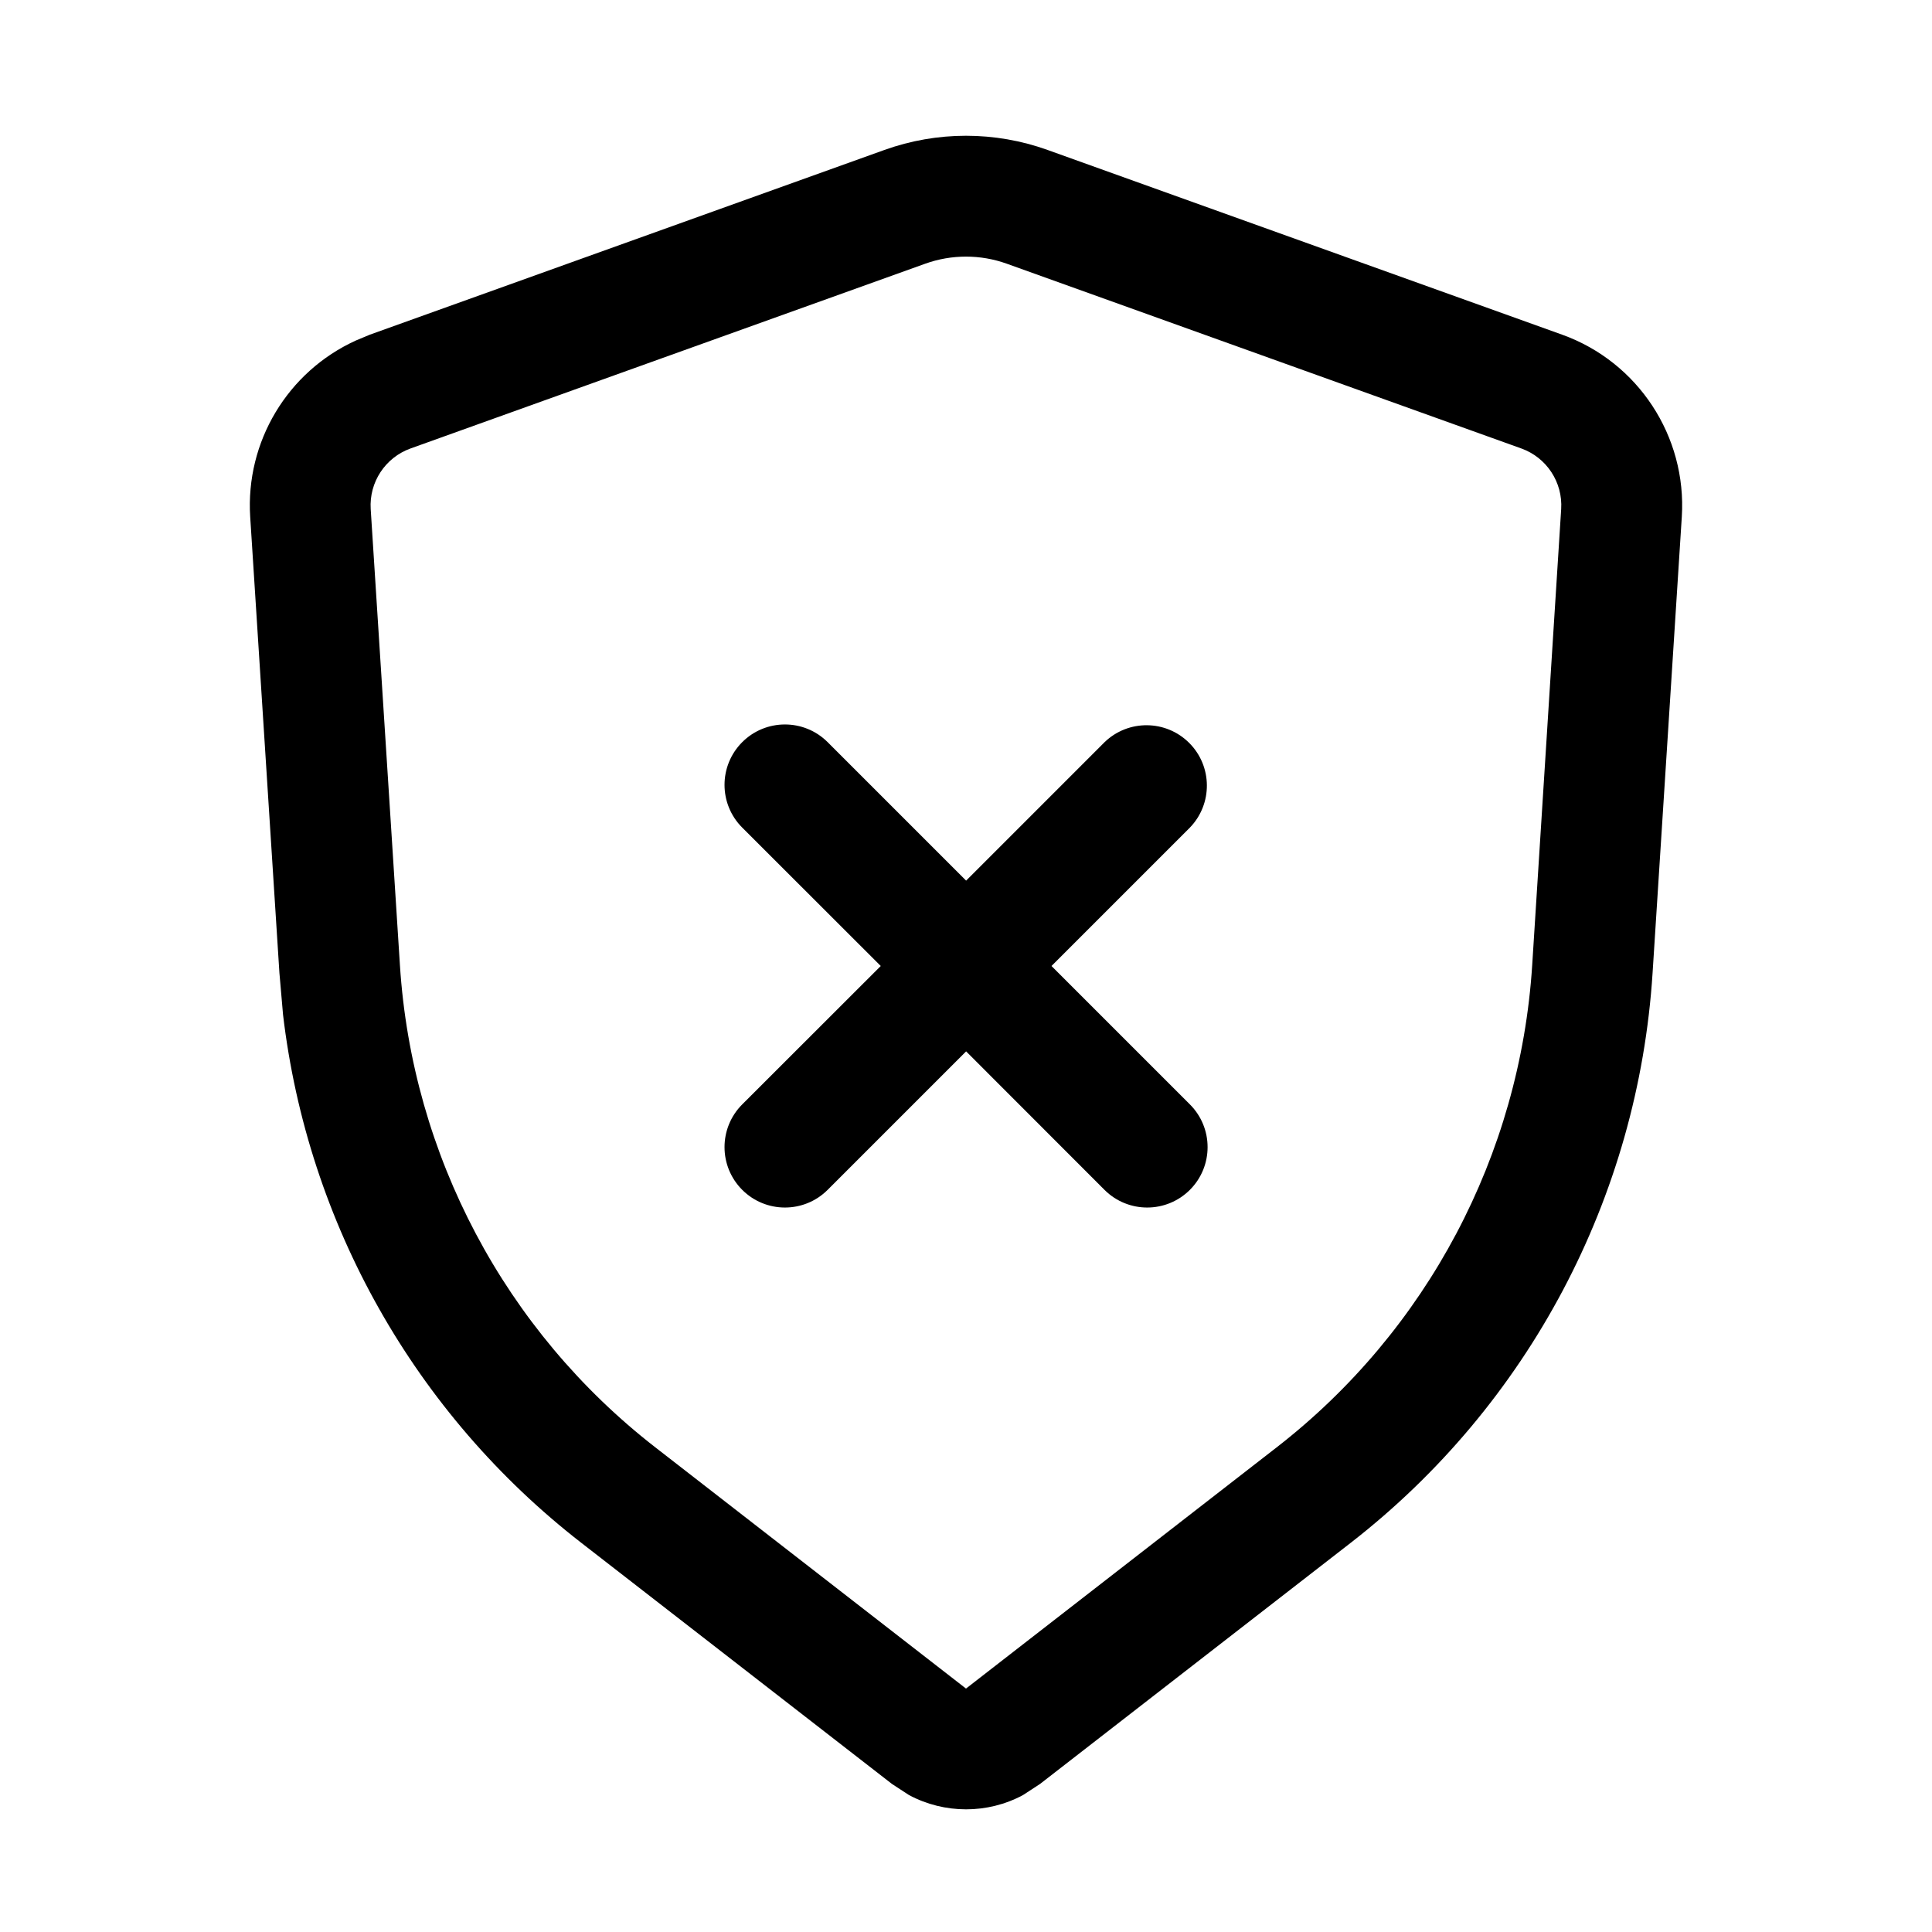
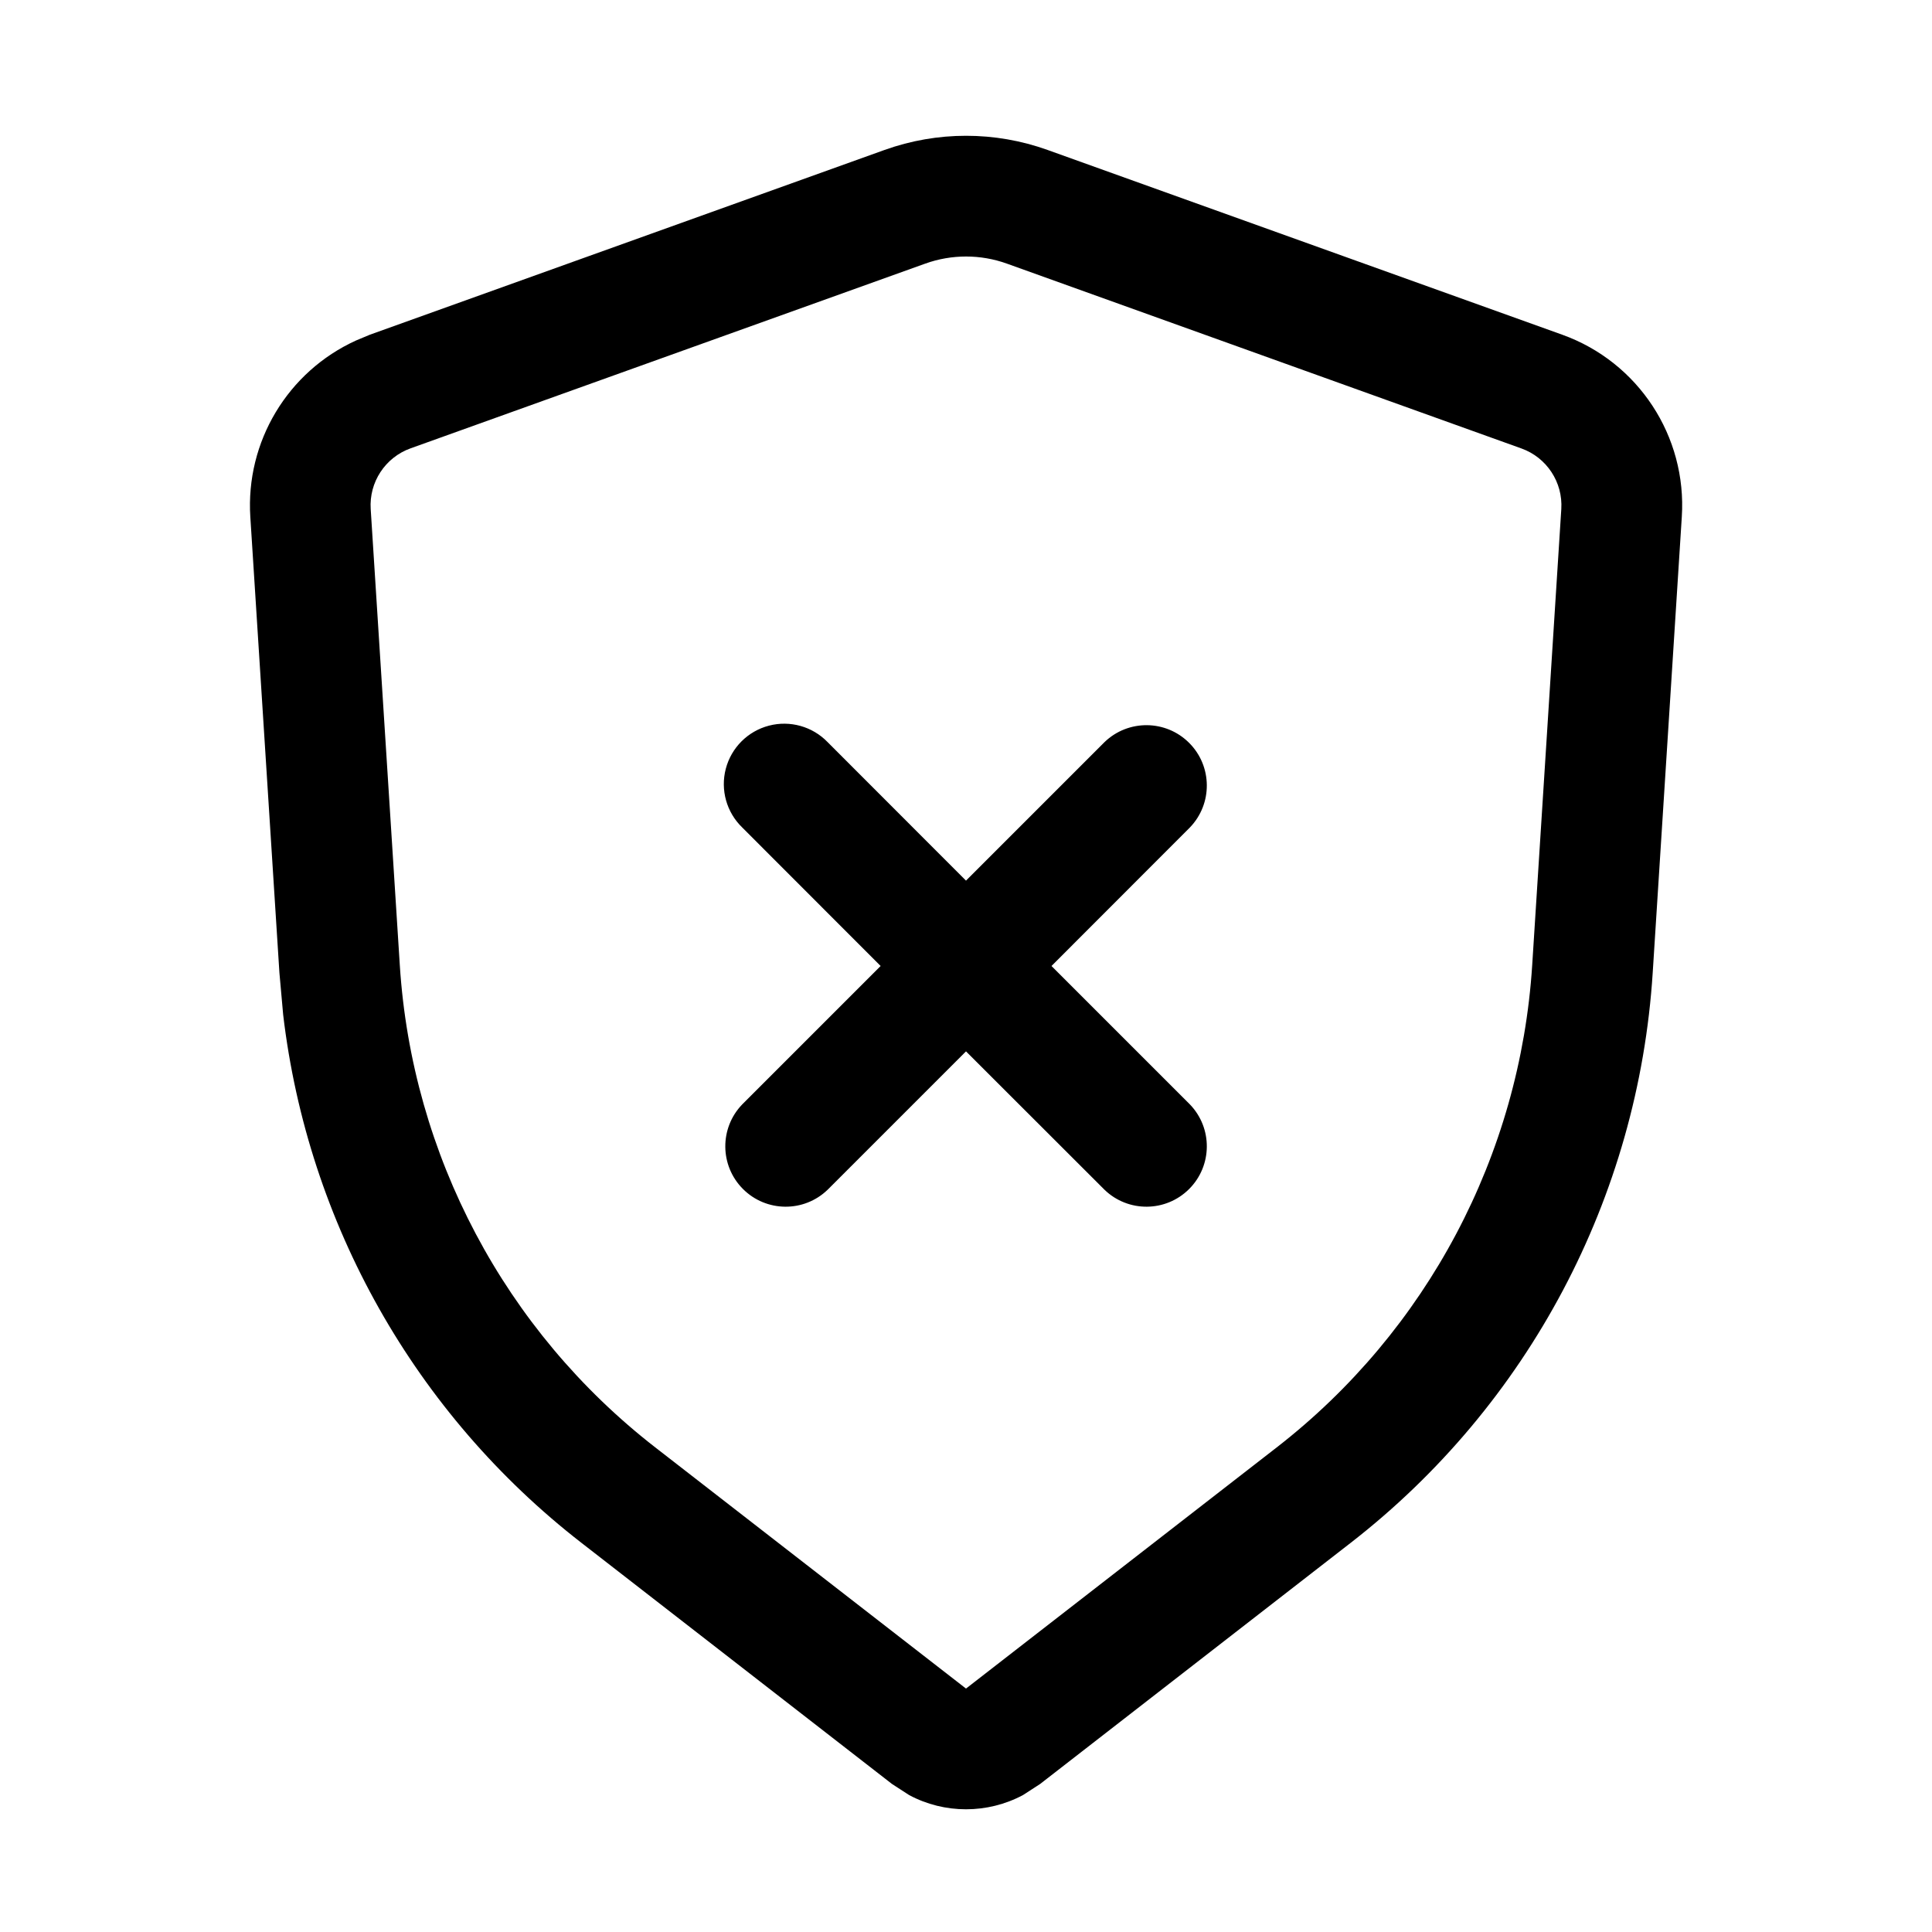
<svg xmlns="http://www.w3.org/2000/svg" width="16" height="16" fill="none" viewBox="0 0 16 16">
-   <path fill="currentColor" d="M7.324 1.242a2 2 0 0 1 1.352 0l4.262 1.53c.628.226 1.032.842.99 1.508l-.242 3.777a6.5 6.5 0 0 1-2.5 4.72l-2.573 1.997-.141.092c-.294.158-.65.157-.944 0l-.141-.092-2.573-1.997a6.5 6.5 0 0 1-2.47-4.374l-.03-.346-.242-3.777a1.5 1.5 0 0 1 .875-1.46l.115-.048zm1.014.942a1 1 0 0 0-.676 0L3.4 3.714a.5.5 0 0 0-.33.502l.242 3.777a5.5 5.5 0 0 0 2.116 3.994L8 13.984l2.572-1.997a5.5 5.5 0 0 0 2.117-3.994l.24-3.777a.5.5 0 0 0-.33-.502zm.81 3.962a.5.5 0 0 1 .706.708L8.708 8l1.146 1.146a.5.5 0 0 1-.707.708L8.001 8.707 6.854 9.854a.5.5 0 0 1-.707-.708L7.294 8 6.147 6.854a.5.5 0 1 1 .707-.708l1.147 1.147z" />
+   <path fill="currentColor" d="M7.325 1.242a2 2 0 0 1 1.351 0l4.262 1.53a1.5 1.5 0 0 1 .99 1.508l-.241 3.776a6.5 6.5 0 0 1-2.501 4.721l-2.572 1.997-.142.092c-.294.157-.65.157-.943 0l-.142-.092-2.572-1.997a6.5 6.5 0 0 1-2.47-4.374l-.031-.347-.241-3.776a1.5 1.5 0 0 1 .875-1.46l.115-.048zm1.013.941a1 1 0 0 0-.675 0L3.4 3.713a.5.5 0 0 0-.33.503l.241 3.777a5.5 5.5 0 0 0 2.116 3.994L8 13.984l2.573-1.997a5.5 5.5 0 0 0 2.116-3.994l.241-3.777a.5.5 0 0 0-.33-.502zm.809 3.963a.5.5 0 0 1 .707.707L8.708 8l1.146 1.146a.5.5 0 0 1-.707.707L8 8.707 6.854 9.853a.5.5 0 0 1-.707-.707L7.293 8 6.147 6.853a.5.5 0 1 1 .707-.707L8 7.293z" />
</svg>
